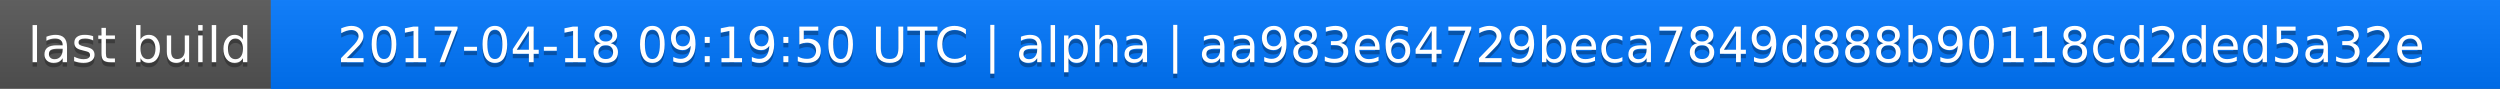
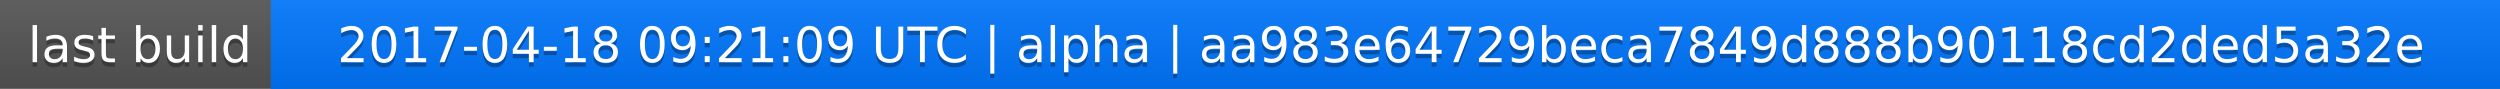
<svg xmlns="http://www.w3.org/2000/svg" width="563" height="20">
  <linearGradient id="a" x2="0" y2="100%">
    <stop offset="0" stop-color="#bbb" stop-opacity=".1" />
    <stop offset="1" stop-opacity=".1" />
  </linearGradient>
  <rect rx="0" width="563" height="20" fill="#555" />
  <rect rx="0" x="61" width="502" height="20" fill="#07f" />
  <path fill="#07f" d="M61 0h4v20h-4z" />
  <rect rx="0" width="563" height="20" fill="url(#a)" />
  <g fill="#fff" text-anchor="middle" font-family="DejaVu Sans,Verdana,Geneva,sans-serif" font-size="11">
    <text x="31.5" y="15" fill="#010101" fill-opacity=".3">last build</text>
    <text x="31.5" y="14">last build</text>
-     <text x="311" y="15" fill="#010101" fill-opacity=".3">2017-04-18 09:19:50 UTC | alpha | aa983e64729beca7849d888b90118cd2ded5a32e</text>
-     <text x="311" y="14">2017-04-18 09:19:50 UTC | alpha | aa983e64729beca7849d888b90118cd2ded5a32e</text>
+     <text x="311" y="15" fill="#010101" fill-opacity=".3">2017-04-18 09:21:09 UTC | alpha | aa983e64729beca7849d888b90118cd2ded5a32e</text>
+     <text x="311" y="14">2017-04-18 09:21:09 UTC | alpha | aa983e64729beca7849d888b90118cd2ded5a32e</text>
  </g>
</svg>
